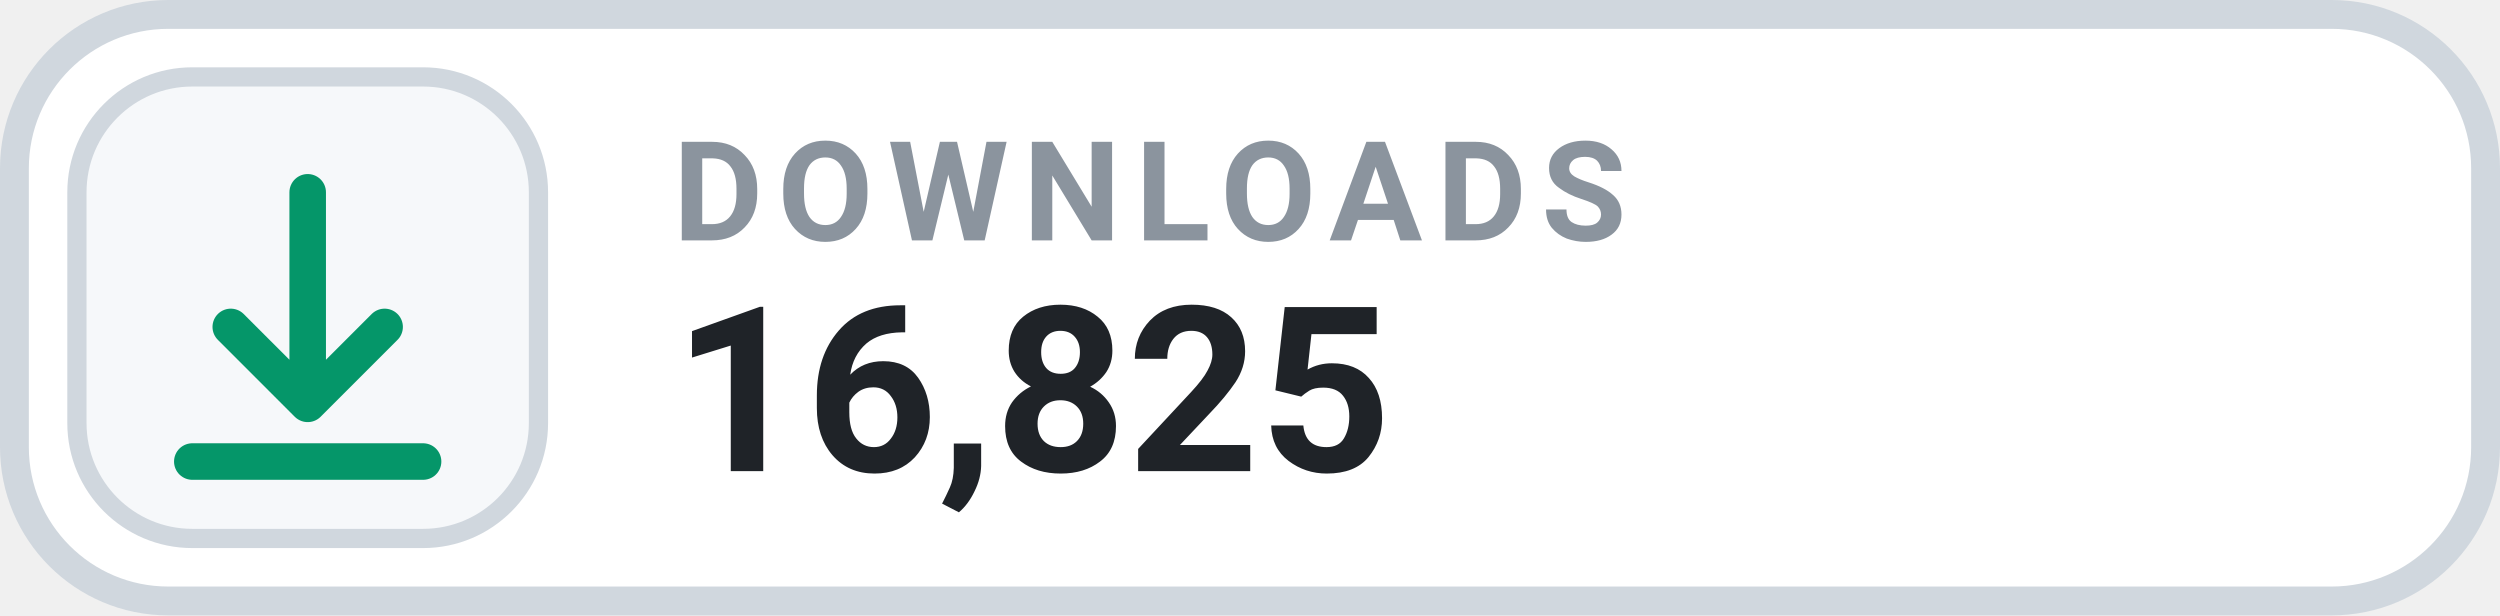
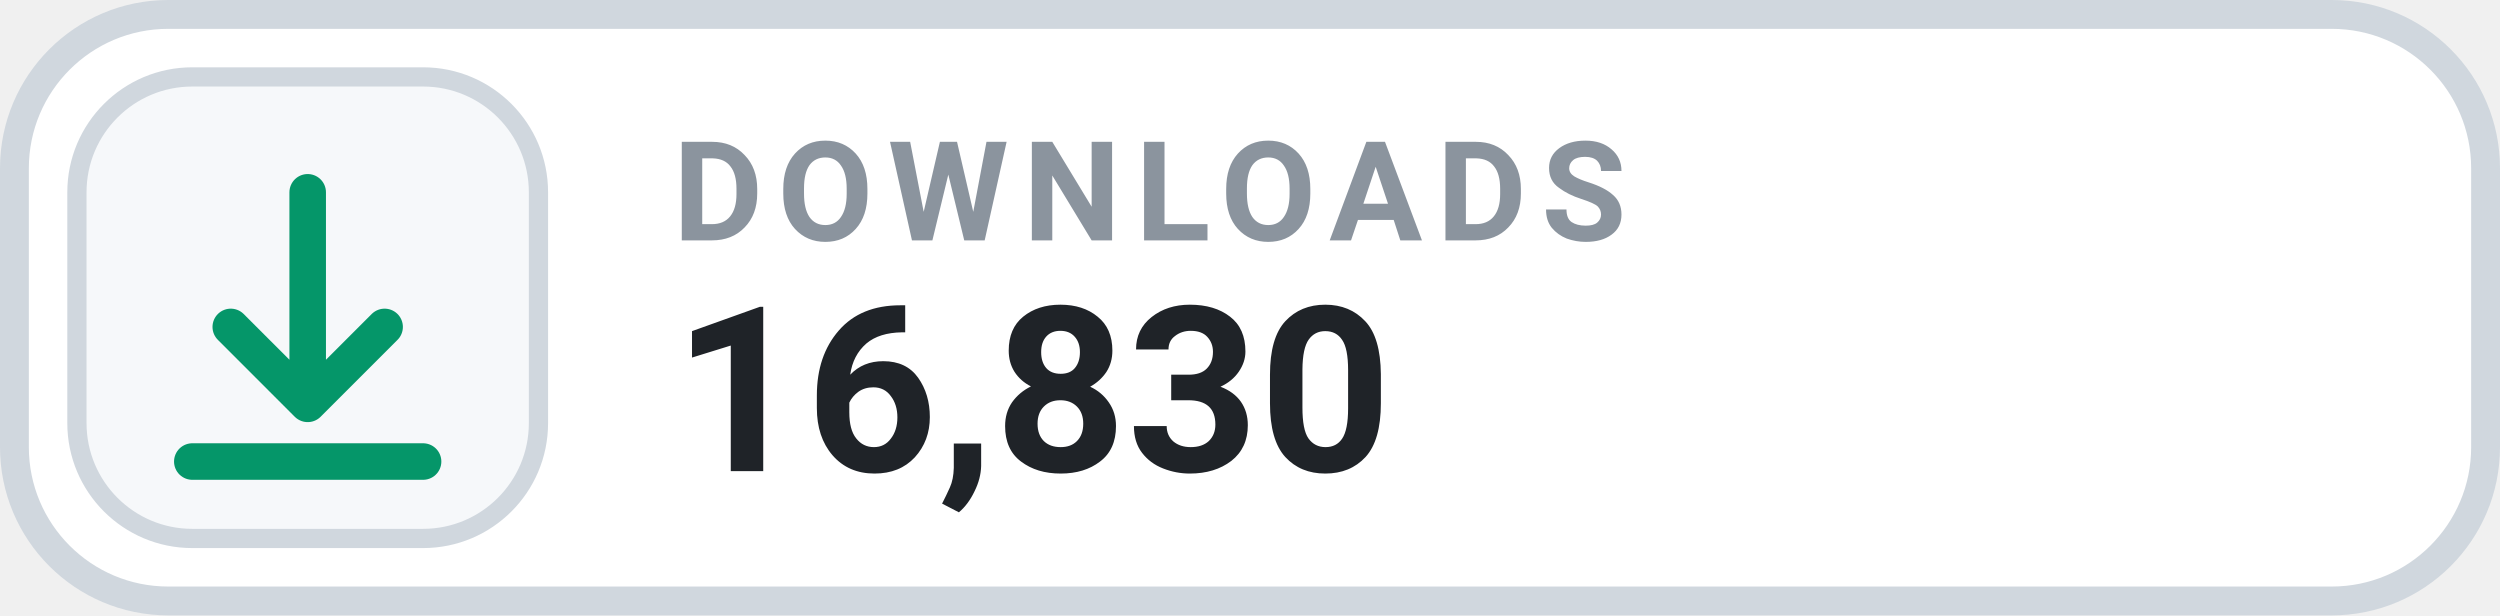
- <svg xmlns="http://www.w3.org/2000/svg" width="130" height="32" viewBox="0 0 130 32" role="img" aria-label="DOWNLOADS 16,825">
+ <svg xmlns="http://www.w3.org/2000/svg" width="130" height="32" viewBox="0 0 130 32" role="img" aria-label="DOWNLOADS 16,830">
  <rect x=".75" y=".75" width="128.5" height="30.5" rx="8" fill="#FFFFFF" stroke="#D0D7DE" stroke-width="1.5" />
  <rect x="4" y="4" width="24" height="24" rx="6" fill="#F6F8FA" stroke="#D0D7DE" stroke-width="1" />
  <g transform="translate(16 16)" style="color:#059669;">
    <path d="M0 -6 v11 m0 0 l4 -4 m-4 4 l-4 -4 M-6 8 h12" fill="none" stroke="currentColor" stroke-width="1.9" stroke-linecap="round" stroke-linejoin="round" />
  </g>
  <text x="35" y="12.5" fill="#8B949E" font-family="-apple-system,BlinkMacSystemFont,'Segoe UI',Roboto,Helvetica,Arial,sans-serif" font-size="7.2" font-weight="700" letter-spacing=".75">DOWNLOADS</text>
-   <text x="35" y="24.5" fill="#1F2328" font-family="-apple-system,BlinkMacSystemFont,'Segoe UI',Roboto,Helvetica,Arial,sans-serif" font-size="12" font-weight="700">16,825</text>
+   <text x="35" y="24.5" fill="#1F2328" font-family="-apple-system,BlinkMacSystemFont,'Segoe UI',Roboto,Helvetica,Arial,sans-serif" font-size="12" font-weight="700">16,830</text>
</svg>
